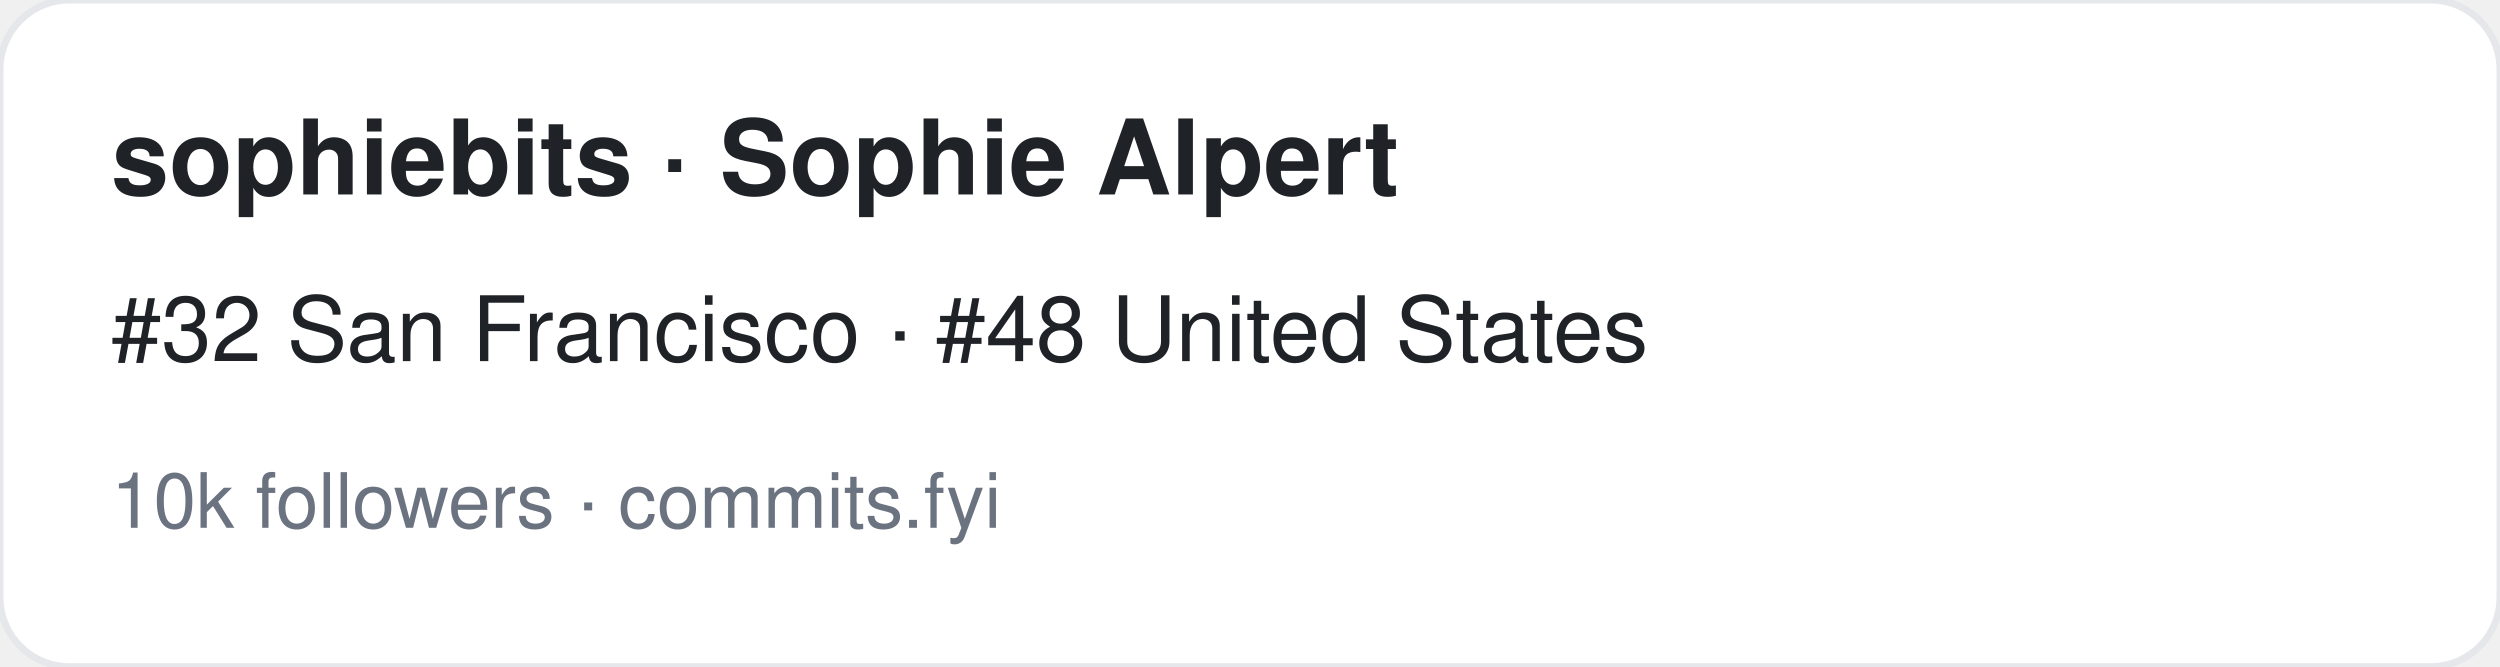
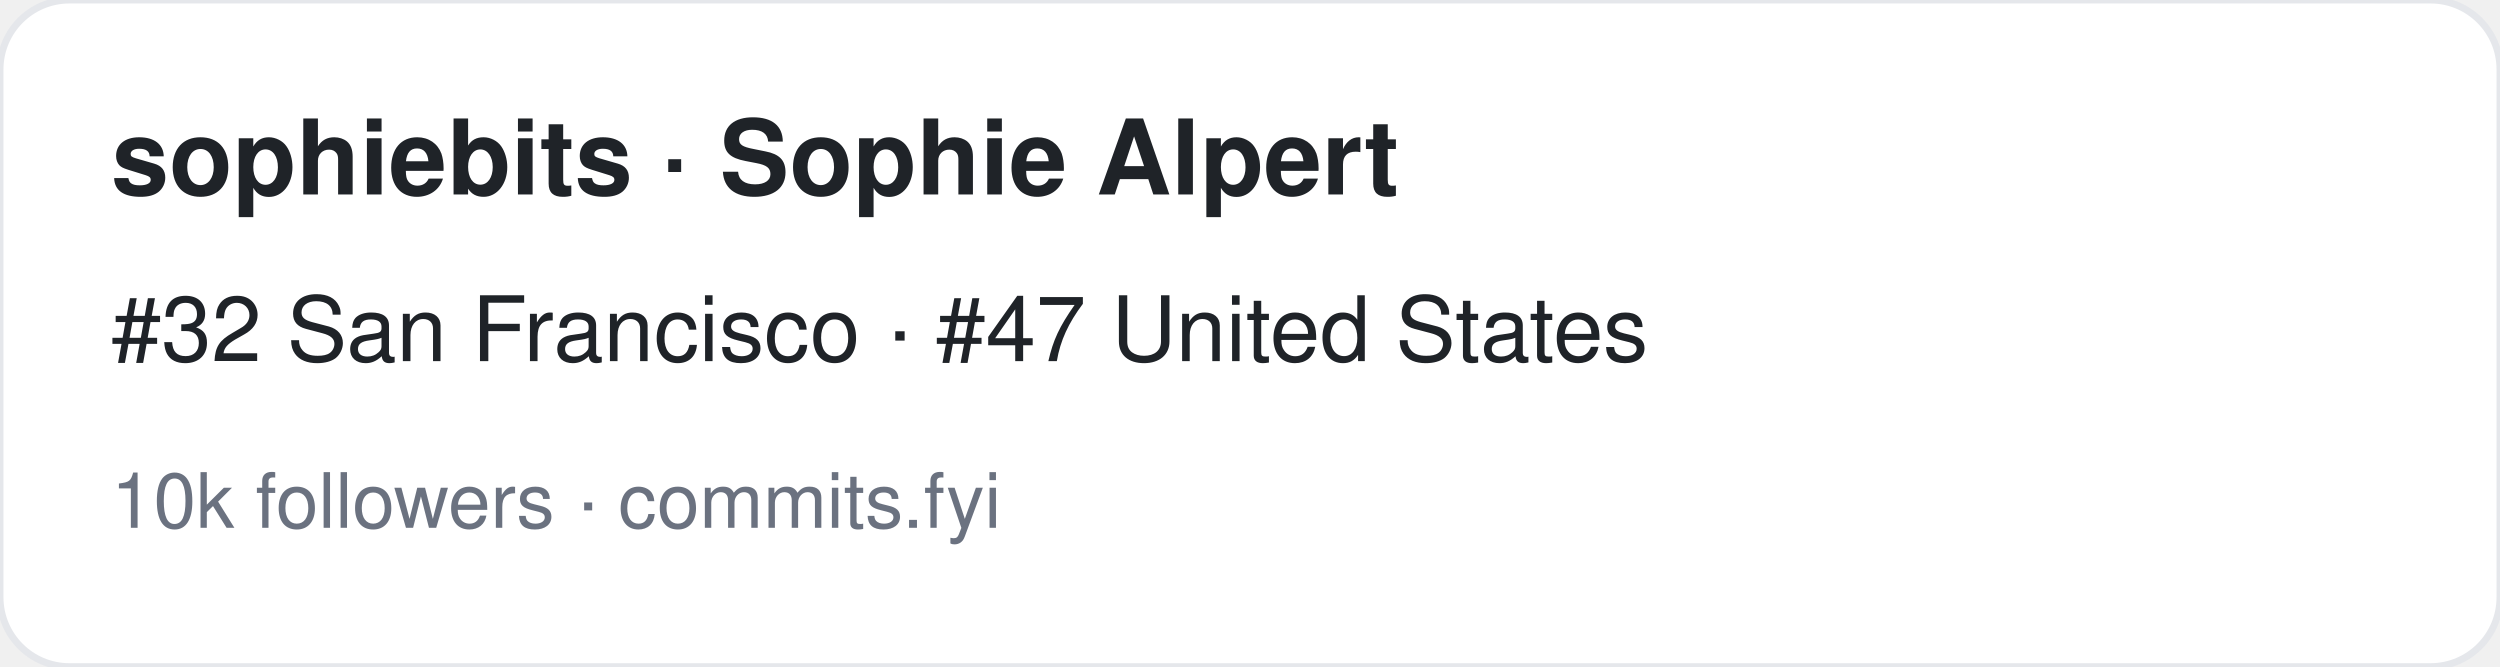
<svg xmlns="http://www.w3.org/2000/svg" width="360" height="96" viewBox="0 0 360 96" font-family="-apple-system,BlinkMacSystemFont,Segoe UI,Helvetica,Arial,sans-serif">
  <rect width="360" height="96" rx="10" fill="#ffffff" stroke="#e5e7eb" />
  <text x="16" y="28" font-size="15" font-weight="700" fill="#1f2328">sophiebits · Sophie Alpert</text>
-   <text x="16" y="52" font-size="13" fill="#1f2328">#32 San Francisco · #48 United States</text>
+   <text x="16" y="52" font-size="13" fill="#1f2328">#32 San Francisco · #47 United States</text>
  <text x="16" y="76" font-size="11" fill="#6b7280">10k followers · commits.fyi</text>
</svg>
